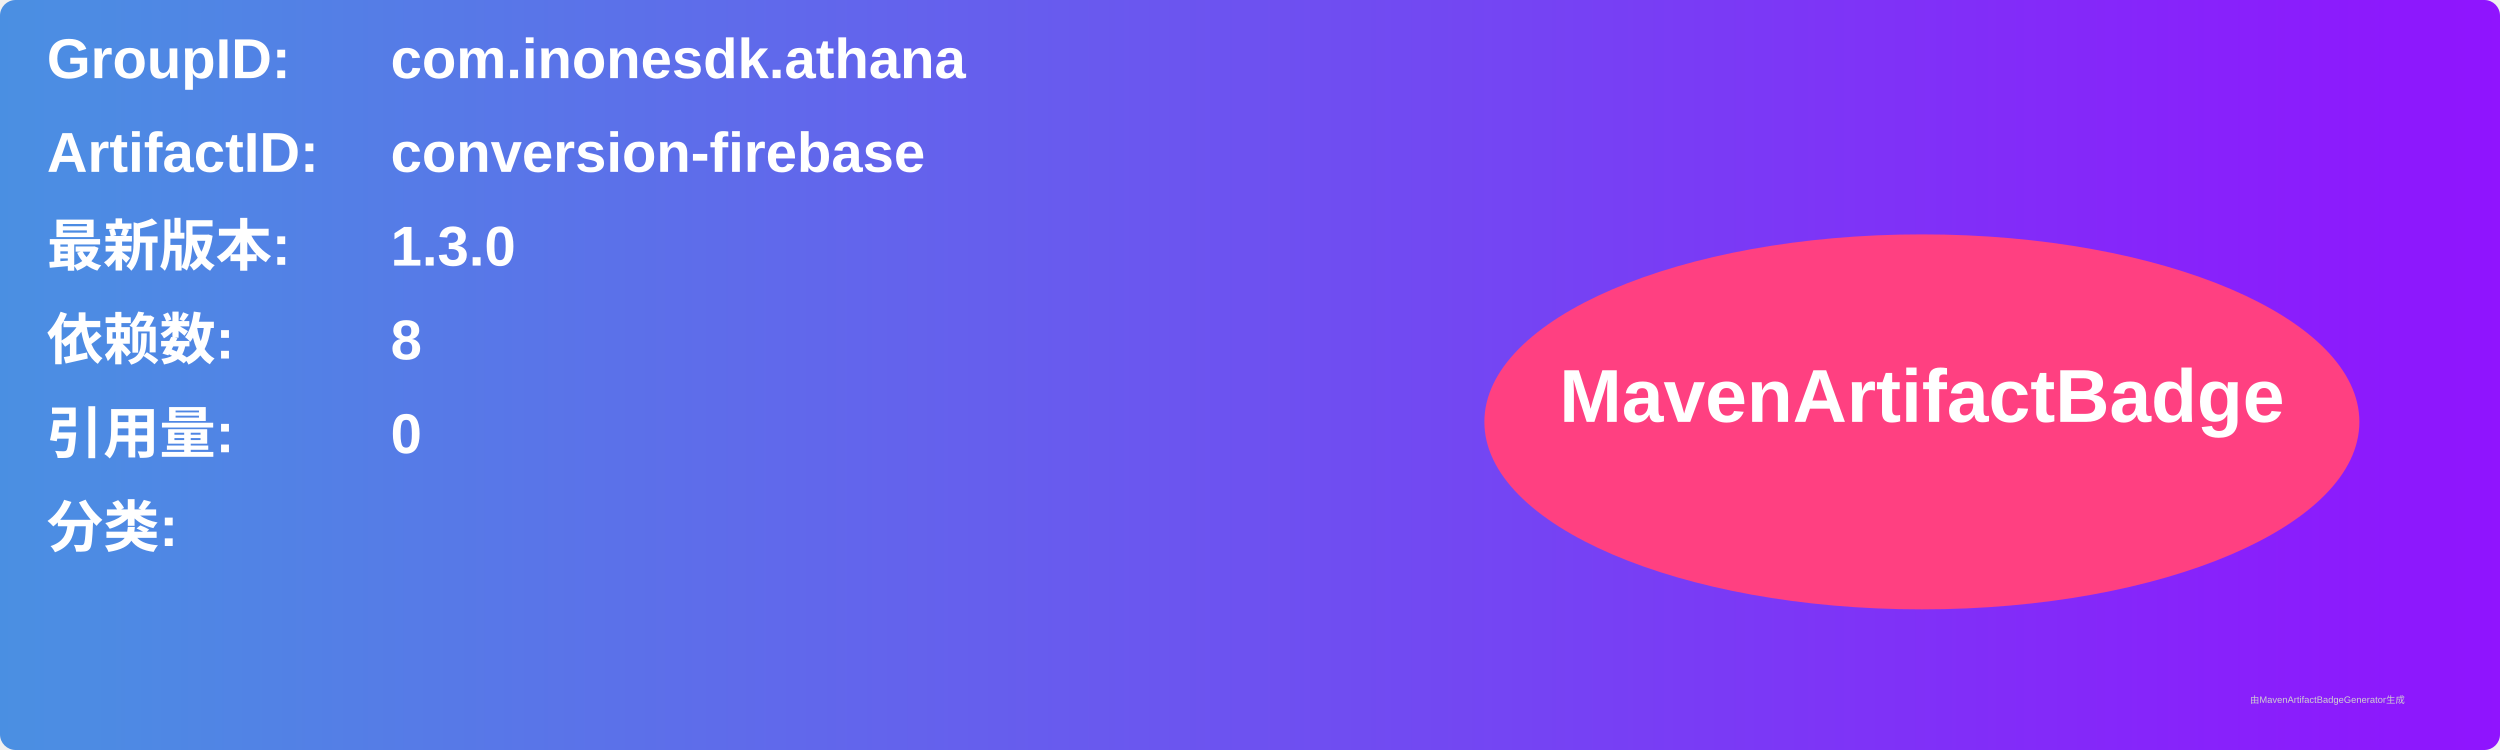
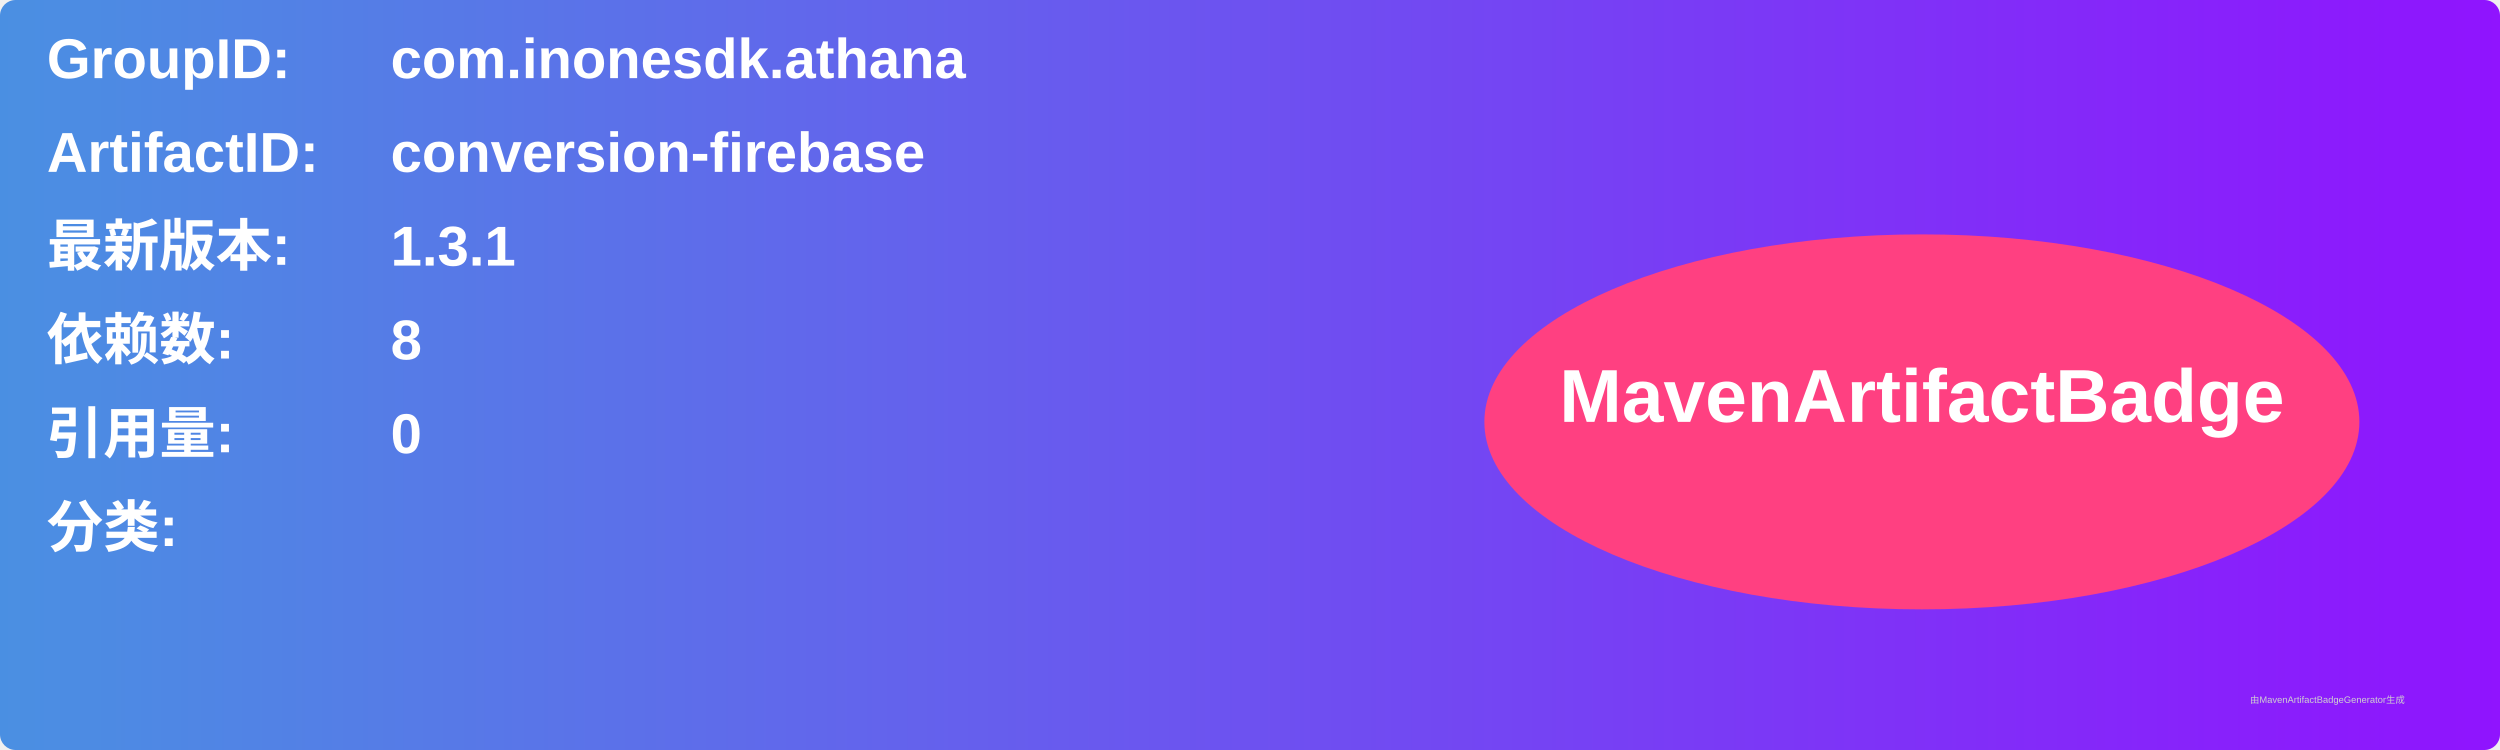
<svg xmlns="http://www.w3.org/2000/svg" width="800" height="240" viewBox="0 0 800 240">
  <linearGradient id="grad" x1="0%" y1="0%" x2="100%" y2="0%">
    <stop offset="0%" stop-color="#4a90e2" />
    <stop offset="100%" stop-color="#9013fe" />
  </linearGradient>
  <rect width="100%" height="100%" rx="5" ry="5" fill="url(#grad)" />
  <g transform="translate(15, 15)">
    <text x="0" y="10" font-family="Arial" font-size="18" fill="white" font-weight="bold" width="260">GroupID:</text>
    <text x="110" y="10" font-family="Arial" font-size="18" fill="white" font-weight="bold" width="460">com.inonesdk.athana</text>
    <text x="0" y="40" font-family="Arial" font-size="18" fill="white" font-weight="bold" width="260">ArtifactID:</text>
    <text x="110" y="40" font-family="Arial" font-size="18" fill="white" font-weight="bold" width="460">conversion-firebase</text>
    <text x="0" y="70" font-family="Arial" font-size="18" fill="white" font-weight="bold">最新版本:</text>
    <text x="110" y="70" font-family="Arial" font-size="18" fill="white" font-weight="bold">
-       <tspan font-weight="bold">1.3.0</tspan>
+       <tspan font-weight="bold">1.3.1</tspan>
    </text>
    <text x="0" y="100" font-family="Arial" font-size="18" fill="white" font-weight="bold">依赖数: </text>
    <text x="110" y="100" font-family="Arial" font-size="18" fill="white">
      <tspan font-weight="bold">8</tspan>
    </text>
    <text x="0" y="130" font-family="Arial" font-size="18" fill="white" font-weight="bold">引用量: </text>
    <text x="110" y="130" font-family="Arial" font-size="18" fill="white">
      <tspan font-weight="bold">0</tspan>
    </text>
    <text x="0" y="160" font-family="Arial" font-size="18" fill="white" font-weight="bold">分类:</text>
    <text x="10" y="190" font-family="Arial" font-size="10" fill="white">
      <tspan font-weight="bold" />
    </text>
    <ellipse cx="600" cy="120" rx="140" ry="60" fill="#ff4081" />
    <text x="600" y="120" text-anchor="middle" font-family="Arial" font-size="24" fill="white" font-weight="bold">MavenArtifactBadge</text>
  </g>
  <text x="720" y="225" font-family="Arial" font-size="3" fill="#d0d0d0">由MavenArtifactBadgeGenerator生成</text>
</svg>
